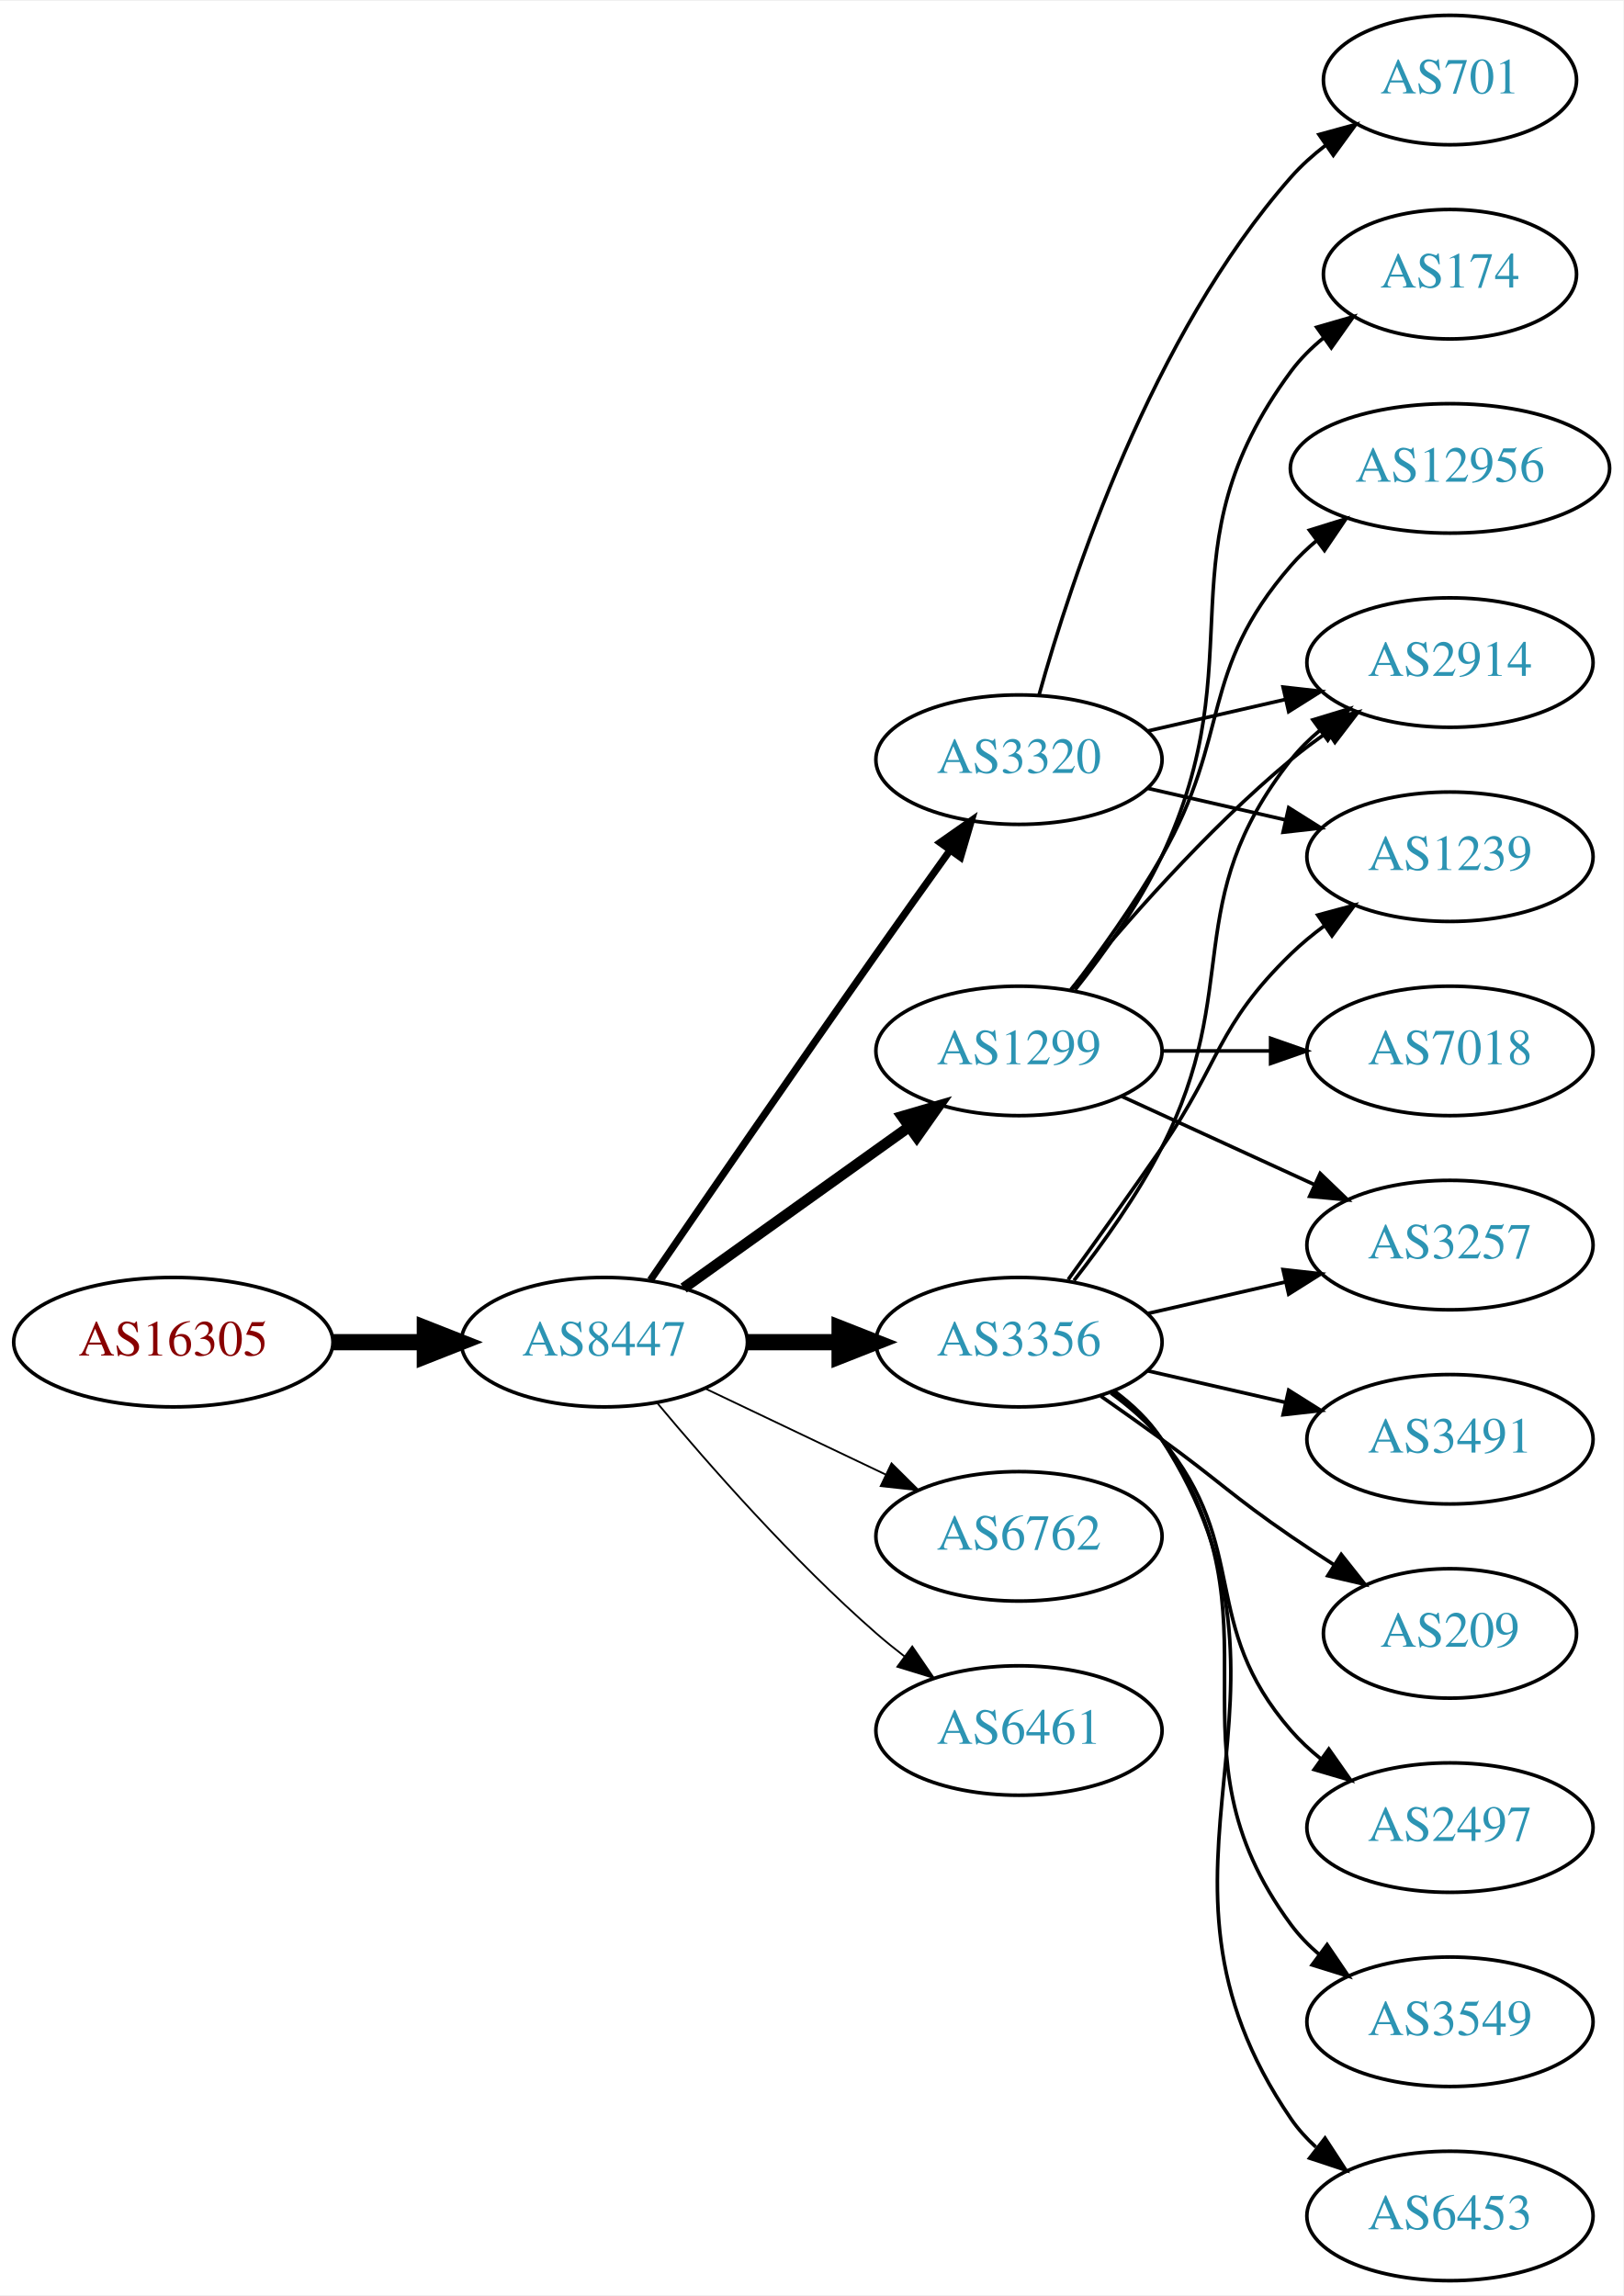
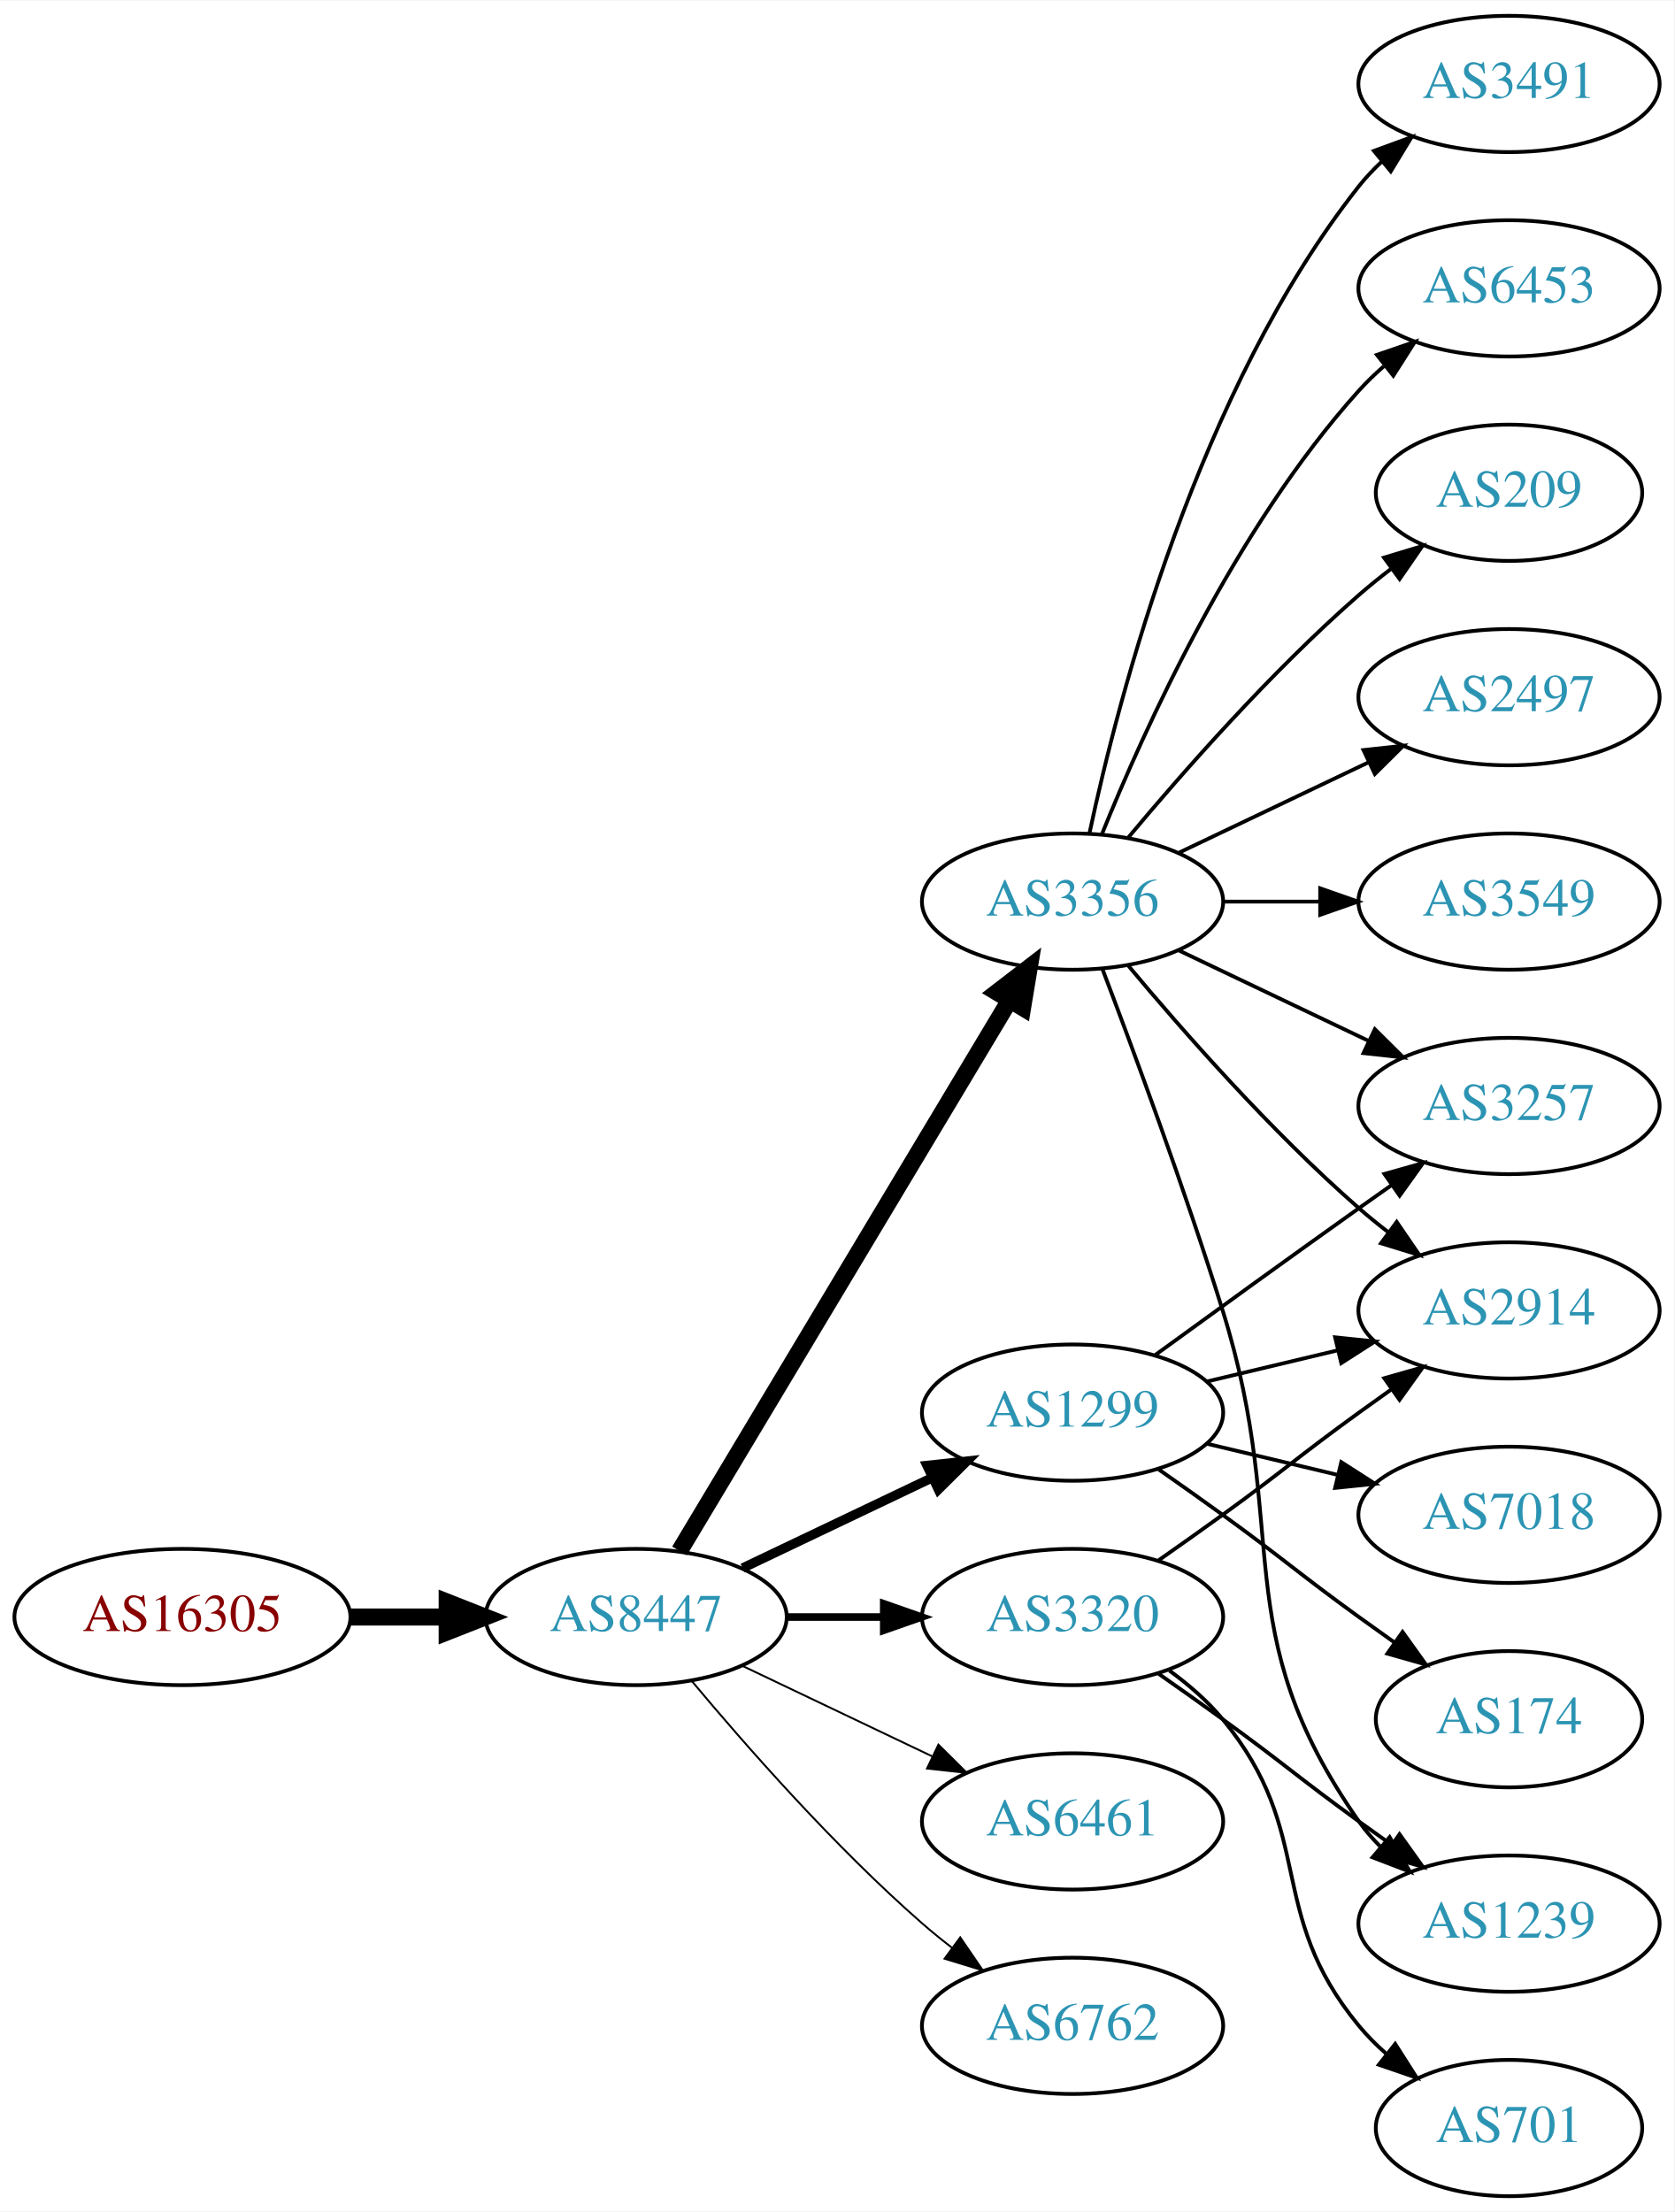
- <svg xmlns="http://www.w3.org/2000/svg" xmlns:xlink="http://www.w3.org/1999/xlink" width="451pt" height="638pt" viewBox="0.00 0.00 451.37 638.00">
-   <g id="graph0" class="graph" transform="scale(1 1) rotate(0) translate(4 634)">
-     <polygon fill="white" stroke="none" points="-4,4 -4,-634 447.37,-634 447.37,4 -4,4" />
+ <svg xmlns="http://www.w3.org/2000/svg" xmlns:xlink="http://www.w3.org/1999/xlink" width="442pt" height="584pt" viewBox="0.00 0.00 442.27 584.00">
+   <g id="graph0" class="graph" transform="scale(1 1) rotate(0) translate(4 580)">
+     <polygon fill="white" stroke="none" points="-4,4 -4,-580 438.271,-580 438.271,4 -4,4" />
    <g id="node1" class="node">
      <g id="a_node1">
        <a xlink:href="/asn/16305" xlink:title="AS16305 ~ A1 Telekom Austria AG [AT]">
-           <ellipse fill="#ffffff" stroke="black" cx="44.196" cy="-261" rx="44.393" ry="18" />
-           <text text-anchor="middle" x="44.196" y="-257.3" font-family="Times,serif" font-size="14.00" fill="#880000">AS16305</text>
+           <ellipse fill="#ffffff" stroke="black" cx="44.196" cy="-153" rx="44.393" ry="18" />
+           <text text-anchor="middle" x="44.196" y="-149.3" font-family="Times,serif" font-size="14.00" fill="#880000">AS16305</text>
        </a>
      </g>
    </g>
    <g id="node2" class="node">
      <g id="a_node2">
        <a xlink:href="/asn/8447" xlink:title="AS8447 ~ A1 Telekom Austria AG [AT]">
-           <ellipse fill="#ffffff" stroke="black" cx="164.039" cy="-261" rx="39.794" ry="18" />
-           <text text-anchor="middle" x="164.039" y="-257.3" font-family="Times,serif" font-size="14.00" fill="#2c94b3">AS8447</text>
+           <ellipse fill="#ffffff" stroke="black" cx="164.039" cy="-153" rx="39.794" ry="18" />
+           <text text-anchor="middle" x="164.039" y="-149.3" font-family="Times,serif" font-size="14.00" fill="#2c94b3">AS8447</text>
        </a>
      </g>
    </g>
    <g id="edge1" class="edge">
-       <path fill="none" stroke="black" stroke-width="4.5" d="M88.407,-261C96.72,-261 105.482,-261 113.965,-261" />
-       <polygon fill="black" stroke="black" stroke-width="4.5" points="114.123,-264.938 124.123,-261 114.123,-257.063 114.123,-264.938" />
+       <path fill="none" stroke="black" stroke-width="4.5" d="M88.407,-153C96.72,-153 105.482,-153 113.965,-153" />
+       <polygon fill="black" stroke="black" stroke-width="4.5" points="114.123,-156.938 124.123,-153 114.123,-149.063 114.123,-156.938" />
    </g>
    <g id="node3" class="node">
      <g id="a_node3">
        <a xlink:href="/asn/3356" xlink:title="AS3356 ~ Level 3 Parent, LLC [US]">
-           <ellipse fill="#ffffff" stroke="black" cx="279.332" cy="-261" rx="39.794" ry="18" />
-           <text text-anchor="middle" x="279.332" y="-257.3" font-family="Times,serif" font-size="14.00" fill="#2c94b3">AS3356</text>
+           <ellipse fill="#ffffff" stroke="black" cx="279.332" cy="-342" rx="39.794" ry="18" />
+           <text text-anchor="middle" x="279.332" y="-338.3" font-family="Times,serif" font-size="14.00" fill="#2c94b3">AS3356</text>
        </a>
      </g>
    </g>
    <g id="edge2" class="edge">
-       <path fill="none" stroke="black" stroke-width="4.5" d="M203.711,-261C211.914,-261 220.678,-261 229.21,-261" />
-       <polygon fill="black" stroke="black" stroke-width="4.5" points="229.449,-264.938 239.449,-261 229.449,-257.063 229.449,-264.938" />
+       <path fill="none" stroke="black" stroke-width="4.5" d="M175.494,-170.442C195.475,-203.775 239.18,-276.686 262.666,-315.866" />
+       <polygon fill="black" stroke="black" stroke-width="4.5" points="259.383,-318.048 267.902,-324.6 266.137,-313.999 259.383,-318.048" />
    </g>
    <g id="node4" class="node">
      <g id="a_node4">
        <a xlink:href="/asn/1299" xlink:title="AS1299 ~ Telia Carrier [EU]">
-           <ellipse fill="#ffffff" stroke="black" cx="279.332" cy="-342" rx="39.794" ry="18" />
-           <text text-anchor="middle" x="279.332" y="-338.3" font-family="Times,serif" font-size="14.00" fill="#2c94b3">AS1299</text>
+           <ellipse fill="#ffffff" stroke="black" cx="279.332" cy="-207" rx="39.794" ry="18" />
+           <text text-anchor="middle" x="279.332" y="-203.3" font-family="Times,serif" font-size="14.00" fill="#2c94b3">AS1299</text>
        </a>
      </g>
    </g>
    <g id="edge3" class="edge">
-       <path fill="none" stroke="black" stroke-width="3" d="M186.083,-276.046C203.697,-288.639 229.036,-306.755 248.701,-320.816" />
-       <polygon fill="black" stroke="black" stroke-width="3" points="246.845,-323.791 257.016,-326.76 250.917,-318.097 246.845,-323.791" />
+       <path fill="none" stroke="black" stroke-width="2.5" d="M192.175,-165.934C207.169,-173.081 225.99,-182.052 242.213,-189.785" />
+       <polygon fill="black" stroke="black" stroke-width="2.5" points="240.884,-193.028 251.417,-194.171 243.895,-186.709 240.884,-193.028" />
    </g>
    <g id="node5" class="node">
      <g id="a_node5">
-         <a xlink:href="/asn/3320" xlink:title="AS3320 ~ DTAG [DE]">
-           <ellipse fill="#ffffff" stroke="black" cx="279.332" cy="-423" rx="39.794" ry="18" />
-           <text text-anchor="middle" x="279.332" y="-419.3" font-family="Times,serif" font-size="14.00" fill="#2c94b3">AS3320</text>
+         <a xlink:href="/asn/6461" xlink:title="AS6461 ~ Zayo Bandwidth [US]">
+           <ellipse fill="#ffffff" stroke="black" cx="279.332" cy="-99" rx="39.794" ry="18" />
+           <text text-anchor="middle" x="279.332" y="-95.3" font-family="Times,serif" font-size="14.00" fill="#2c94b3">AS6461</text>
        </a>
      </g>
    </g>
    <g id="edge4" class="edge">
-       <path fill="none" stroke="black" stroke-width="2" d="M176.846,-278.269C191.489,-299.642 217.262,-337.12 239.685,-369 246.32,-378.433 253.67,-388.739 260.164,-397.795" />
-       <polygon fill="black" stroke="black" stroke-width="2" points="257.399,-399.946 266.076,-406.026 263.085,-395.862 257.399,-399.946" />
+       <path fill="none" stroke="black" stroke-width="0.5" d="M192.175,-140.066C207.169,-132.919 225.99,-123.948 242.213,-116.215" />
+       <polygon fill="black" stroke="black" stroke-width="0.5" points="243.895,-119.291 251.417,-111.829 240.884,-112.972 243.895,-119.291" />
    </g>
    <g id="node6" class="node">
      <g id="a_node6">
-         <a xlink:href="/asn/6762" xlink:title="AS6762 ~ TELECOM ITALIA SPARKLE S.p.A. [IT]">
-           <ellipse fill="#ffffff" stroke="black" cx="279.332" cy="-207" rx="39.794" ry="18" />
-           <text text-anchor="middle" x="279.332" y="-203.3" font-family="Times,serif" font-size="14.00" fill="#2c94b3">AS6762</text>
+         <a xlink:href="/asn/3320" xlink:title="AS3320 ~ DTAG [DE]">
+           <ellipse fill="#ffffff" stroke="black" cx="279.332" cy="-153" rx="39.794" ry="18" />
+           <text text-anchor="middle" x="279.332" y="-149.3" font-family="Times,serif" font-size="14.00" fill="#2c94b3">AS3320</text>
        </a>
      </g>
    </g>
    <g id="edge5" class="edge">
-       <path fill="none" stroke="black" stroke-width="0.5" d="M192.175,-248.066C207.169,-240.919 225.99,-231.948 242.213,-224.215" />
-       <polygon fill="black" stroke="black" stroke-width="0.5" points="243.895,-227.291 251.417,-219.829 240.884,-220.972 243.895,-227.291" />
+       <path fill="none" stroke="black" stroke-width="2" d="M203.711,-153C211.914,-153 220.678,-153 229.21,-153" />
+       <polygon fill="black" stroke="black" stroke-width="2" points="229.449,-156.5 239.449,-153 229.449,-149.5 229.449,-156.5" />
    </g>
    <g id="node7" class="node">
      <g id="a_node7">
-         <a xlink:href="/asn/6461" xlink:title="AS6461 ~ Zayo Bandwidth [US]">
-           <ellipse fill="#ffffff" stroke="black" cx="279.332" cy="-153" rx="39.794" ry="18" />
-           <text text-anchor="middle" x="279.332" y="-149.3" font-family="Times,serif" font-size="14.00" fill="#2c94b3">AS6461</text>
+         <a xlink:href="/asn/6762" xlink:title="AS6762 ~ TELECOM ITALIA SPARKLE S.p.A. [IT]">
+           <ellipse fill="#ffffff" stroke="black" cx="279.332" cy="-45" rx="39.794" ry="18" />
+           <text text-anchor="middle" x="279.332" y="-41.3" font-family="Times,serif" font-size="14.00" fill="#2c94b3">AS6762</text>
        </a>
      </g>
    </g>
    <g id="edge6" class="edge">
-       <path fill="none" stroke="black" stroke-width="0.5" d="M178.669,-244.183C192.951,-227.071 216.498,-200.255 239.685,-180 242.151,-177.846 244.789,-175.706 247.487,-173.628" />
-       <polygon fill="black" stroke="black" stroke-width="0.5" points="249.66,-176.375 255.641,-167.63 245.512,-170.736 249.66,-176.375" />
+       <path fill="none" stroke="black" stroke-width="0.5" d="M178.669,-136.183C192.951,-119.071 216.498,-92.255 239.685,-72 242.151,-69.846 244.789,-67.706 247.487,-65.628" />
+       <polygon fill="black" stroke="black" stroke-width="0.5" points="249.66,-68.375 255.641,-59.63 245.512,-62.736 249.66,-68.375" />
    </g>
    <g id="node8" class="node">
      <g id="a_node8">
-         <a xlink:href="/asn/3257" xlink:title="AS3257 ~ GTT [DE]">
-           <ellipse fill="#ffffff" stroke="black" cx="399.174" cy="-288" rx="39.794" ry="18" />
-           <text text-anchor="middle" x="399.174" y="-284.3" font-family="Times,serif" font-size="14.00" fill="#2c94b3">AS3257</text>
+         <a xlink:href="/asn/2497" xlink:title="AS2497 ~ Internet Initiative Japan Inc. [JP]">
+           <ellipse fill="#ffffff" stroke="black" cx="394.625" cy="-396" rx="39.794" ry="18" />
+           <text text-anchor="middle" x="394.625" y="-392.3" font-family="Times,serif" font-size="14.00" fill="#2c94b3">AS2497</text>
        </a>
      </g>
    </g>
    <g id="edge7" class="edge">
-       <path fill="none" stroke="black" d="M315.051,-268.955C327.051,-271.704 340.672,-274.825 353.364,-277.733" />
-       <polygon fill="black" stroke="black" points="352.767,-281.187 363.296,-280.009 354.33,-274.364 352.767,-281.187" />
+       <path fill="none" stroke="black" d="M307.468,-354.934C322.462,-362.081 341.283,-371.052 357.506,-378.785" />
+       <polygon fill="black" stroke="black" points="356.177,-382.028 366.71,-383.171 359.188,-375.709 356.177,-382.028" />
    </g>
    <g id="node9" class="node">
      <g id="a_node9">
-         <a xlink:href="/asn/209" xlink:title="AS209 ~ CenturyLink Communications, LLC [US]">
-           <ellipse fill="#ffffff" stroke="black" cx="399.174" cy="-180" rx="35.194" ry="18" />
-           <text text-anchor="middle" x="399.174" y="-176.3" font-family="Times,serif" font-size="14.00" fill="#2c94b3">AS209</text>
+         <a xlink:href="/asn/3549" xlink:title="AS3549 ~ Level 3 Parent, LLC [US]">
+           <ellipse fill="#ffffff" stroke="black" cx="394.625" cy="-342" rx="39.794" ry="18" />
+           <text text-anchor="middle" x="394.625" y="-338.3" font-family="Times,serif" font-size="14.00" fill="#2c94b3">AS3549</text>
        </a>
      </g>
    </g>
    <g id="edge8" class="edge">
-       <path fill="none" stroke="black" d="M302.089,-245.991C307.623,-242.121 313.542,-237.936 318.978,-234 335.178,-222.271 338.483,-218.311 354.978,-207 358.773,-204.398 362.81,-201.738 366.833,-199.151" />
-       <polygon fill="black" stroke="black" points="368.94,-201.96 375.521,-193.657 365.199,-196.044 368.94,-201.96" />
+       <path fill="none" stroke="black" d="M319.004,-342C327.207,-342 335.971,-342 344.503,-342" />
+       <polygon fill="black" stroke="black" points="344.742,-345.5 354.742,-342 344.742,-338.5 344.742,-345.5" />
    </g>
    <g id="node10" class="node">
      <g id="a_node10">
-         <a xlink:href="/asn/2497" xlink:title="AS2497 ~ Internet Initiative Japan Inc. [JP]">
-           <ellipse fill="#ffffff" stroke="black" cx="399.174" cy="-126" rx="39.794" ry="18" />
-           <text text-anchor="middle" x="399.174" y="-122.3" font-family="Times,serif" font-size="14.00" fill="#2c94b3">AS2497</text>
+         <a xlink:href="/asn/3491" xlink:title="AS3491 ~ PCCW Global, Inc. [US]">
+           <ellipse fill="#ffffff" stroke="black" cx="394.625" cy="-558" rx="39.794" ry="18" />
+           <text text-anchor="middle" x="394.625" y="-554.3" font-family="Times,serif" font-size="14.00" fill="#2c94b3">AS3491</text>
        </a>
      </g>
    </g>
    <g id="edge9" class="edge">
-       <path fill="none" stroke="black" d="M304.912,-246.844C310.007,-243.128 315.02,-238.799 318.978,-234 344.043,-203.606 329.144,-182.742 354.978,-153 357.443,-150.162 360.28,-147.523 363.297,-145.094" />
-       <polygon fill="black" stroke="black" points="365.484,-147.833 371.575,-139.164 361.408,-142.142 365.484,-147.833" />
+       <path fill="none" stroke="black" d="M283.822,-360.16C291.453,-396.03 312.445,-477.155 354.978,-531 356.785,-533.288 358.838,-535.462 361.033,-537.51" />
+       <polygon fill="black" stroke="black" points="358.944,-540.323 368.893,-543.966 363.387,-534.914 358.944,-540.323" />
    </g>
    <g id="node11" class="node">
      <g id="a_node11">
-         <a xlink:href="/asn/3549" xlink:title="AS3549 ~ Level 3 Parent, LLC [US]">
-           <ellipse fill="#ffffff" stroke="black" cx="399.174" cy="-72" rx="39.794" ry="18" />
-           <text text-anchor="middle" x="399.174" y="-68.3" font-family="Times,serif" font-size="14.00" fill="#2c94b3">AS3549</text>
+         <a xlink:href="/asn/2914" xlink:title="AS2914 ~ NTT America, Inc. [US]">
+           <ellipse fill="#ffffff" stroke="black" cx="394.625" cy="-234" rx="39.794" ry="18" />
+           <text text-anchor="middle" x="394.625" y="-230.3" font-family="Times,serif" font-size="14.00" fill="#2c94b3">AS2914</text>
        </a>
      </g>
    </g>
    <g id="edge10" class="edge">
-       <path fill="none" stroke="black" d="M305.491,-247.284C310.555,-243.545 315.411,-239.096 318.978,-234 354.592,-183.131 318.075,-148.941 354.978,-99 357.212,-95.977 359.894,-93.214 362.815,-90.707" />
-       <polygon fill="black" stroke="black" points="365.01,-93.437 370.959,-84.669 360.841,-87.814 365.01,-93.437" />
+       <path fill="none" stroke="black" d="M293.962,-325.183C308.244,-308.071 331.791,-281.255 354.978,-261 357.444,-258.846 360.082,-256.706 362.78,-254.628" />
+       <polygon fill="black" stroke="black" points="364.953,-257.375 370.934,-248.63 360.805,-251.736 364.953,-257.375" />
    </g>
    <g id="node12" class="node">
      <g id="a_node12">
-         <a xlink:href="/asn/1239" xlink:title="AS1239 ~ Sprint [US]">
-           <ellipse fill="#ffffff" stroke="black" cx="399.174" cy="-396" rx="39.794" ry="18" />
-           <text text-anchor="middle" x="399.174" y="-392.3" font-family="Times,serif" font-size="14.00" fill="#2c94b3">AS1239</text>
+         <a xlink:href="/asn/6453" xlink:title="AS6453 ~ TATA COMMUNICATIONS (AMERICA) INC [US]">
+           <ellipse fill="#ffffff" stroke="black" cx="394.625" cy="-504" rx="39.794" ry="18" />
+           <text text-anchor="middle" x="394.625" y="-500.3" font-family="Times,serif" font-size="14.00" fill="#2c94b3">AS6453</text>
        </a>
      </g>
    </g>
    <g id="edge11" class="edge">
-       <path fill="none" stroke="black" d="M293.011,-278.406C300.626,-288.937 310.459,-302.67 318.978,-315 335.374,-338.731 334.285,-348.906 354.978,-369 357.823,-371.763 360.997,-374.386 364.297,-376.834" />
-       <polygon fill="black" stroke="black" points="362.414,-379.786 372.645,-382.538 366.363,-374.006 362.414,-379.786" />
+       <path fill="none" stroke="black" d="M287.079,-359.787C298.13,-387.243 322.184,-440.578 354.978,-477 356.98,-479.224 359.199,-481.363 361.532,-483.397" />
+       <polygon fill="black" stroke="black" points="359.73,-486.433 369.751,-489.873 364.062,-480.935 359.73,-486.433" />
    </g>
    <g id="node13" class="node">
      <g id="a_node13">
-         <a xlink:href="/asn/6453" xlink:title="AS6453 ~ TATA COMMUNICATIONS (AMERICA) INC [US]">
-           <ellipse fill="#ffffff" stroke="black" cx="399.174" cy="-18" rx="39.794" ry="18" />
-           <text text-anchor="middle" x="399.174" y="-14.3" font-family="Times,serif" font-size="14.00" fill="#2c94b3">AS6453</text>
+         <a xlink:href="/asn/3257" xlink:title="AS3257 ~ GTT [DE]">
+           <ellipse fill="#ffffff" stroke="black" cx="394.625" cy="-288" rx="39.794" ry="18" />
+           <text text-anchor="middle" x="394.625" y="-284.3" font-family="Times,serif" font-size="14.00" fill="#2c94b3">AS3257</text>
        </a>
      </g>
    </g>
    <g id="edge12" class="edge">
-       <path fill="none" stroke="black" d="M305.768,-247.47C310.818,-243.722 315.597,-239.221 318.978,-234 365.453,-162.222 306.682,-115.566 354.978,-45 356.926,-42.154 359.283,-39.548 361.879,-37.176" />
-       <polygon fill="black" stroke="black" points="364.431,-39.628 370.215,-30.752 360.158,-34.083 364.431,-39.628" />
+       <path fill="none" stroke="black" d="M307.468,-329.066C322.462,-321.919 341.283,-312.948 357.506,-305.215" />
+       <polygon fill="black" stroke="black" points="359.188,-308.291 366.71,-300.829 356.177,-301.972 359.188,-308.291" />
    </g>
    <g id="node14" class="node">
      <g id="a_node14">
-         <a xlink:href="/asn/2914" xlink:title="AS2914 ~ NTT America, Inc. [US]">
-           <ellipse fill="#ffffff" stroke="black" cx="399.174" cy="-450" rx="39.794" ry="18" />
-           <text text-anchor="middle" x="399.174" y="-446.3" font-family="Times,serif" font-size="14.00" fill="#2c94b3">AS2914</text>
+         <a xlink:href="/asn/1239" xlink:title="AS1239 ~ Sprint [US]">
+           <ellipse fill="#ffffff" stroke="black" cx="394.625" cy="-72" rx="39.794" ry="18" />
+           <text text-anchor="middle" x="394.625" y="-68.3" font-family="Times,serif" font-size="14.00" fill="#2c94b3">AS1239</text>
        </a>
      </g>
    </g>
    <g id="edge13" class="edge">
-       <path fill="none" stroke="black" d="M294.628,-278.14C302.614,-288.353 312.276,-301.853 318.978,-315 341.958,-360.077 323.679,-383.246 354.978,-423 357.303,-425.953 360.047,-428.67 363.006,-431.147" />
-       <polygon fill="black" stroke="black" points="361.065,-434.064 371.203,-437.145 365.199,-428.415 361.065,-434.064" />
+       <path fill="none" stroke="black" d="M287.219,-324.191C295.329,-302.906 308.964,-266.131 318.978,-234 337.455,-174.716 319.365,-149.869 354.978,-99 356.65,-96.611 358.606,-94.365 360.733,-92.267" />
+       <polygon fill="black" stroke="black" points="363.097,-94.851 368.465,-85.716 358.573,-89.51 363.097,-94.851" />
    </g>
    <g id="node15" class="node">
      <g id="a_node15">
-         <a xlink:href="/asn/3491" xlink:title="AS3491 ~ PCCW Global, Inc. [US]">
-           <ellipse fill="#ffffff" stroke="black" cx="399.174" cy="-234" rx="39.794" ry="18" />
-           <text text-anchor="middle" x="399.174" y="-230.3" font-family="Times,serif" font-size="14.00" fill="#2c94b3">AS3491</text>
+         <a xlink:href="/asn/209" xlink:title="AS209 ~ CenturyLink Communications, LLC [US]">
+           <ellipse fill="#ffffff" stroke="black" cx="394.625" cy="-450" rx="35.194" ry="18" />
+           <text text-anchor="middle" x="394.625" y="-446.3" font-family="Times,serif" font-size="14.00" fill="#2c94b3">AS209</text>
        </a>
      </g>
    </g>
    <g id="edge14" class="edge">
-       <path fill="none" stroke="black" d="M315.051,-253.045C327.051,-250.296 340.672,-247.175 353.364,-244.267" />
-       <polygon fill="black" stroke="black" points="354.33,-247.636 363.296,-241.991 352.767,-240.813 354.33,-247.636" />
-     </g>
-     <g id="edge19" class="edge">
-       <path fill="none" stroke="black" d="M307.96,-329.339C323.917,-322.027 344.188,-312.739 361.471,-304.819" />
-       <polygon fill="black" stroke="black" points="363.085,-307.929 370.718,-300.581 360.169,-301.565 363.085,-307.929" />
+       <path fill="none" stroke="black" d="M293.962,-358.817C308.244,-375.929 331.791,-402.745 354.978,-423 357.648,-425.332 360.521,-427.648 363.451,-429.886" />
+       <polygon fill="black" stroke="black" points="361.602,-432.87 371.742,-435.939 365.729,-427.216 361.602,-432.87" />
    </g>
    <g id="edge16" class="edge">
-       <path fill="none" stroke="black" d="M293.751,-359.065C307.865,-376.375 331.28,-403.345 354.978,-423 358.194,-425.668 361.695,-428.27 365.265,-430.741" />
-       <polygon fill="black" stroke="black" points="363.343,-433.666 373.622,-436.236 367.189,-427.817 363.343,-433.666" />
+       <path fill="none" stroke="black" d="M314.939,-215.248C325.81,-217.838 337.964,-220.735 349.407,-223.462" />
+       <polygon fill="black" stroke="black" points="348.69,-226.889 359.229,-225.803 350.313,-220.08 348.69,-226.889" />
+     </g>
+     <g id="edge17" class="edge">
+       <path fill="none" stroke="black" d="M301.18,-222.222C316.114,-233.091 336.727,-248.025 354.978,-261 357.799,-263.005 360.742,-265.085 363.69,-267.159" />
+       <polygon fill="black" stroke="black" points="361.717,-270.05 371.914,-272.926 365.736,-264.319 361.717,-270.05" />
    </g>
    <g id="node16" class="node">
      <g id="a_node16">
        <a xlink:href="/asn/174" xlink:title="AS174 ~ Cogent Communications [US]">
-           <ellipse fill="#ffffff" stroke="black" cx="399.174" cy="-558" rx="35.194" ry="18" />
-           <text text-anchor="middle" x="399.174" y="-554.3" font-family="Times,serif" font-size="14.00" fill="#2c94b3">AS174</text>
+           <ellipse fill="#ffffff" stroke="black" cx="394.625" cy="-126" rx="35.194" ry="18" />
+           <text text-anchor="middle" x="394.625" y="-122.3" font-family="Times,serif" font-size="14.00" fill="#2c94b3">AS174</text>
        </a>
      </g>
    </g>
    <g id="edge15" class="edge">
-       <path fill="none" stroke="black" d="M294.932,-358.991C303.019,-369.155 312.681,-382.655 318.978,-396 345.477,-452.159 318.075,-481.059 354.978,-531 357.521,-534.441 360.645,-537.545 364.04,-540.318" />
-       <polygon fill="black" stroke="black" points="362.127,-543.252 372.307,-546.186 366.178,-537.544 362.127,-543.252" />
+       <path fill="none" stroke="black" d="M302.089,-191.991C307.623,-188.121 313.542,-183.936 318.978,-180 335.178,-168.271 338.778,-164.729 354.978,-153 358.007,-150.807 361.186,-148.537 364.364,-146.287" />
+       <polygon fill="black" stroke="black" points="366.506,-149.059 372.675,-140.445 362.481,-143.333 366.506,-149.059" />
    </g>
    <g id="node17" class="node">
      <g id="a_node17">
-         <a xlink:href="/asn/12956" xlink:title="AS12956 ~ TELXIUS [ES]">
-           <ellipse fill="#ffffff" stroke="black" cx="399.174" cy="-504" rx="44.393" ry="18" />
-           <text text-anchor="middle" x="399.174" y="-500.3" font-family="Times,serif" font-size="14.00" fill="#2c94b3">AS12956</text>
-         </a>
-       </g>
-     </g>
-     <g id="edge17" class="edge">
-       <path fill="none" stroke="black" d="M293.793,-358.913C301.686,-369.27 311.535,-382.992 318.978,-396 338.543,-430.194 329.144,-447.258 354.978,-477 357.124,-479.47 359.552,-481.791 362.135,-483.953" />
-       <polygon fill="black" stroke="black" points="360.11,-486.808 370.227,-489.956 364.281,-481.186 360.11,-486.808" />
+         <a xlink:href="/asn/7018" xlink:title="AS7018 ~ AT&amp;T Services, Inc. [US]">
+           <ellipse fill="#ffffff" stroke="black" cx="394.625" cy="-180" rx="39.794" ry="18" />
+           <text text-anchor="middle" x="394.625" y="-176.3" font-family="Times,serif" font-size="14.00" fill="#2c94b3">AS7018</text>
+         </a>
+       </g>
+     </g>
+     <g id="edge18" class="edge">
+       <path fill="none" stroke="black" d="M314.939,-198.752C325.81,-196.162 337.964,-193.265 349.407,-190.538" />
+       <polygon fill="black" stroke="black" points="350.313,-193.92 359.229,-188.197 348.69,-187.111 350.313,-193.92" />
+     </g>
+     <g id="edge21" class="edge">
+       <path fill="none" stroke="black" d="M302.089,-168.009C307.623,-171.879 313.542,-176.064 318.978,-180 335.178,-191.729 338.778,-195.271 354.978,-207 357.781,-209.029 360.712,-211.125 363.653,-213.21" />
+       <polygon fill="black" stroke="black" points="361.675,-216.097 371.868,-218.991 365.704,-210.373 361.675,-216.097" />
+     </g>
+     <g id="edge20" class="edge">
+       <path fill="none" stroke="black" d="M302.089,-137.991C307.623,-134.121 313.542,-129.936 318.978,-126 335.178,-114.271 338.778,-110.729 354.978,-99 357.781,-96.971 360.712,-94.875 363.653,-92.79" />
+       <polygon fill="black" stroke="black" points="365.704,-95.627 371.868,-87.009 361.675,-89.903 365.704,-95.627" />
    </g>
    <g id="node18" class="node">
      <g id="a_node18">
-         <a xlink:href="/asn/7018" xlink:title="AS7018 ~ AT&amp;T Services, Inc. [US]">
-           <ellipse fill="#ffffff" stroke="black" cx="399.174" cy="-342" rx="39.794" ry="18" />
-           <text text-anchor="middle" x="399.174" y="-338.3" font-family="Times,serif" font-size="14.00" fill="#2c94b3">AS7018</text>
-         </a>
-       </g>
-     </g>
-     <g id="edge18" class="edge">
-       <path fill="none" stroke="black" d="M319.244,-342C328.798,-342 339.147,-342 349.11,-342" />
-       <polygon fill="black" stroke="black" points="349.302,-345.5 359.302,-342 349.302,-338.5 349.302,-345.5" />
-     </g>
-     <g id="edge22" class="edge">
-       <path fill="none" stroke="black" d="M315.051,-415.045C327.051,-412.296 340.672,-409.175 353.364,-406.267" />
-       <polygon fill="black" stroke="black" points="354.33,-409.636 363.296,-403.991 352.767,-402.813 354.33,-409.636" />
-     </g>
-     <g id="edge20" class="edge">
-       <path fill="none" stroke="black" d="M315.051,-430.955C327.051,-433.704 340.672,-436.825 353.364,-439.733" />
-       <polygon fill="black" stroke="black" points="352.767,-443.187 363.296,-442.009 354.33,-436.364 352.767,-443.187" />
-     </g>
-     <g id="node19" class="node">
-       <g id="a_node19">
        <a xlink:href="/asn/701" xlink:title="AS701 ~ UUNET [US]">
-           <ellipse fill="#ffffff" stroke="black" cx="399.174" cy="-612" rx="35.194" ry="18" />
-           <text text-anchor="middle" x="399.174" y="-608.3" font-family="Times,serif" font-size="14.00" fill="#2c94b3">AS701</text>
-         </a>
-       </g>
-     </g>
-     <g id="edge21" class="edge">
-       <path fill="none" stroke="black" d="M284.904,-440.946C293.81,-472.995 316.094,-540.842 354.978,-585 357.805,-588.211 361.107,-591.172 364.602,-593.864" />
-       <polygon fill="black" stroke="black" points="362.759,-596.845 372.977,-599.645 366.736,-591.084 362.759,-596.845" />
+           <ellipse fill="#ffffff" stroke="black" cx="394.625" cy="-18" rx="35.194" ry="18" />
+           <text text-anchor="middle" x="394.625" y="-14.3" font-family="Times,serif" font-size="14.00" fill="#2c94b3">AS701</text>
+         </a>
+       </g>
+     </g>
+     <g id="edge19" class="edge">
+       <path fill="none" stroke="black" d="M304.912,-138.844C310.007,-135.128 315.02,-130.799 318.978,-126 344.043,-95.606 329.913,-75.394 354.978,-45 357.113,-42.411 359.556,-39.959 362.152,-37.666" />
+       <polygon fill="black" stroke="black" points="364.56,-40.224 370.251,-31.288 360.229,-34.725 364.56,-40.224" />
    </g>
  </g>
</svg>
